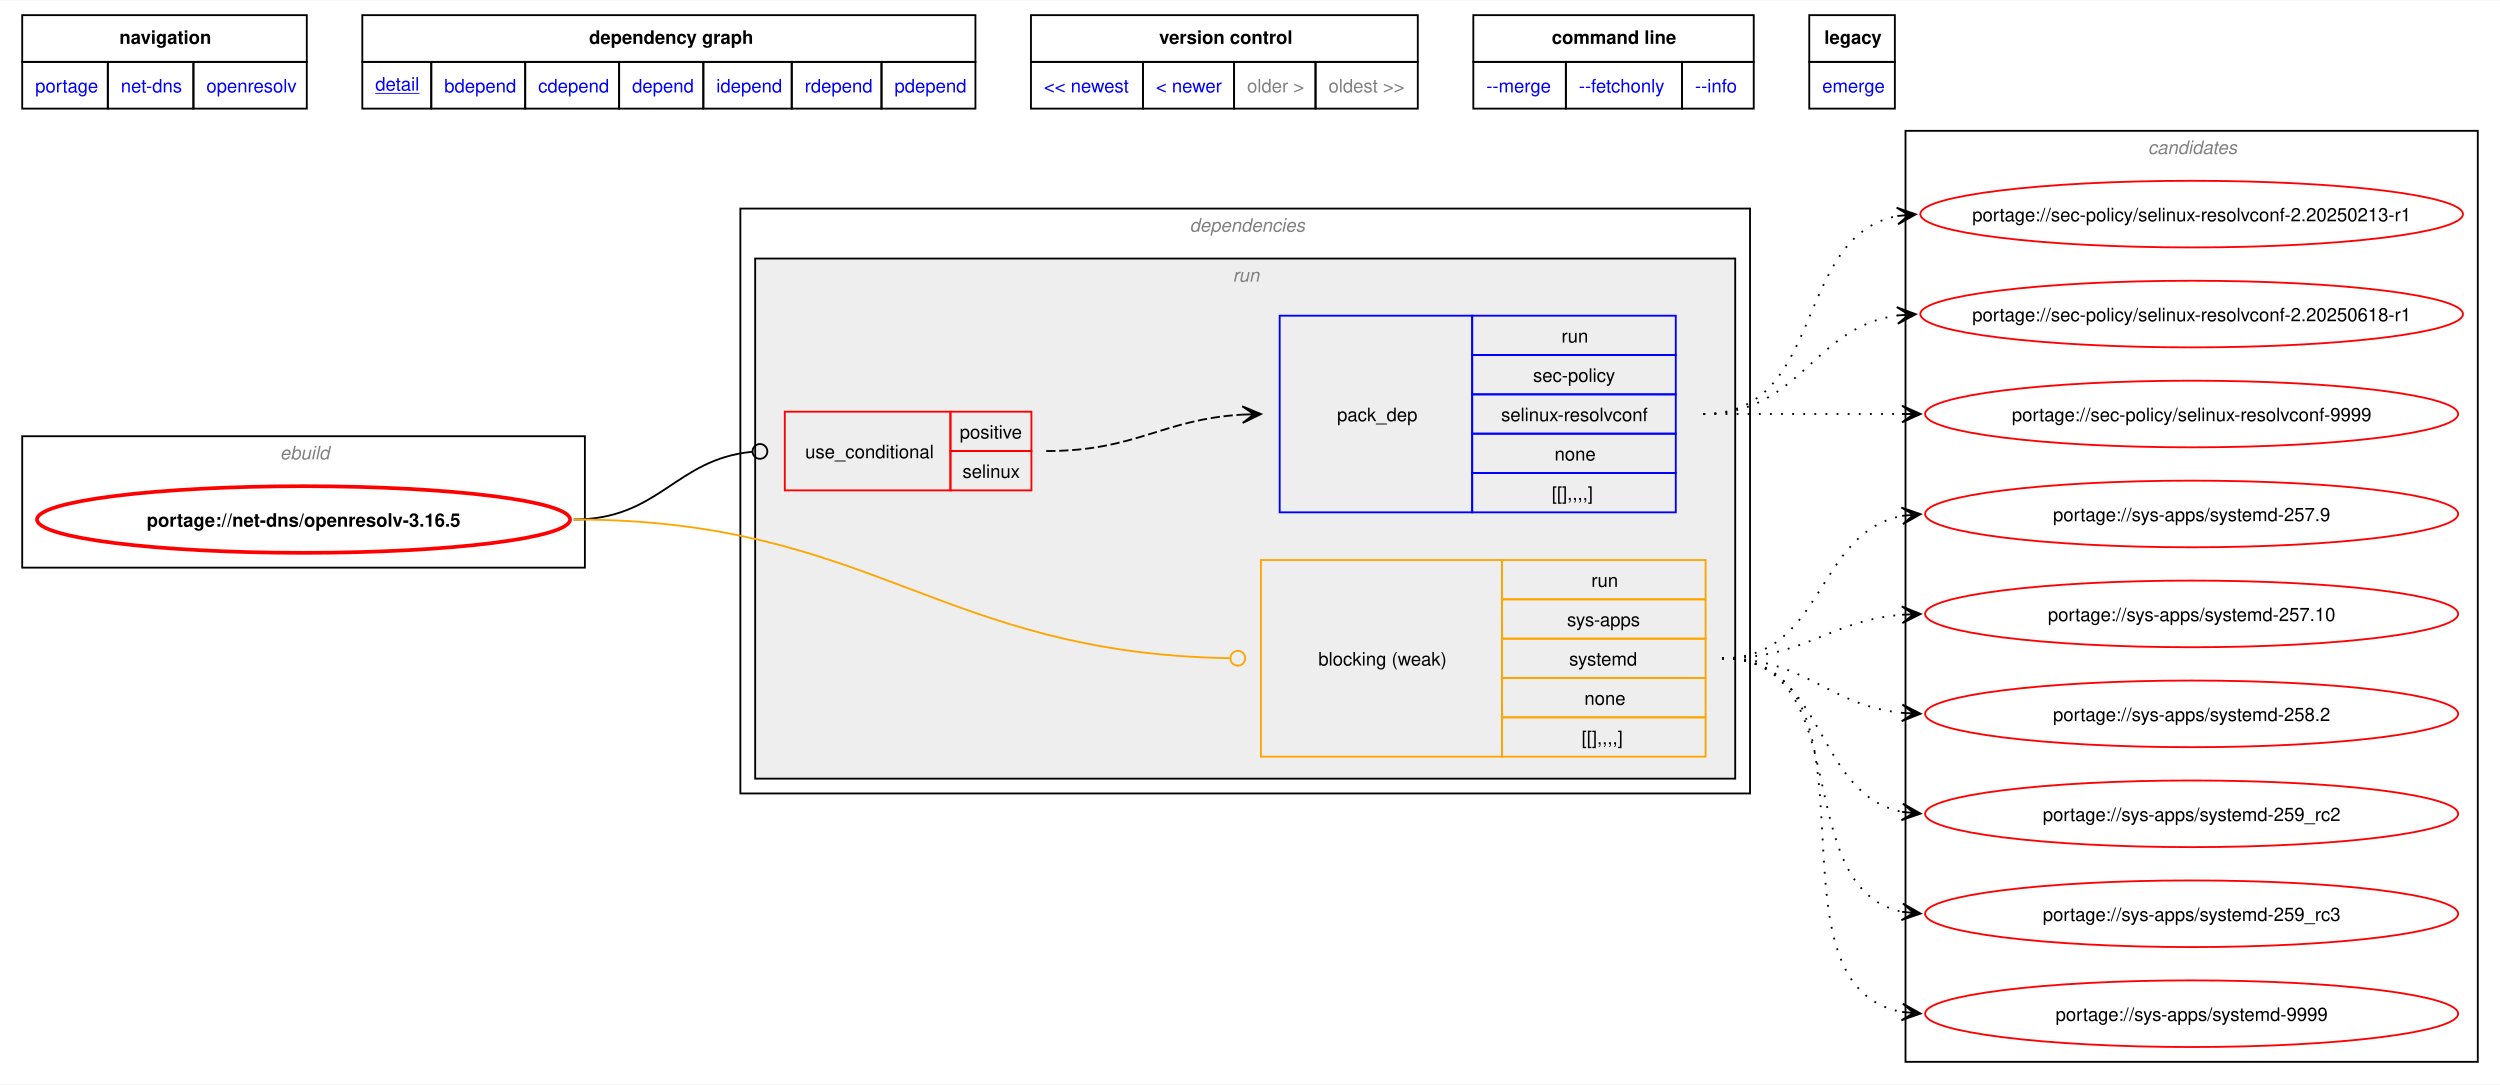
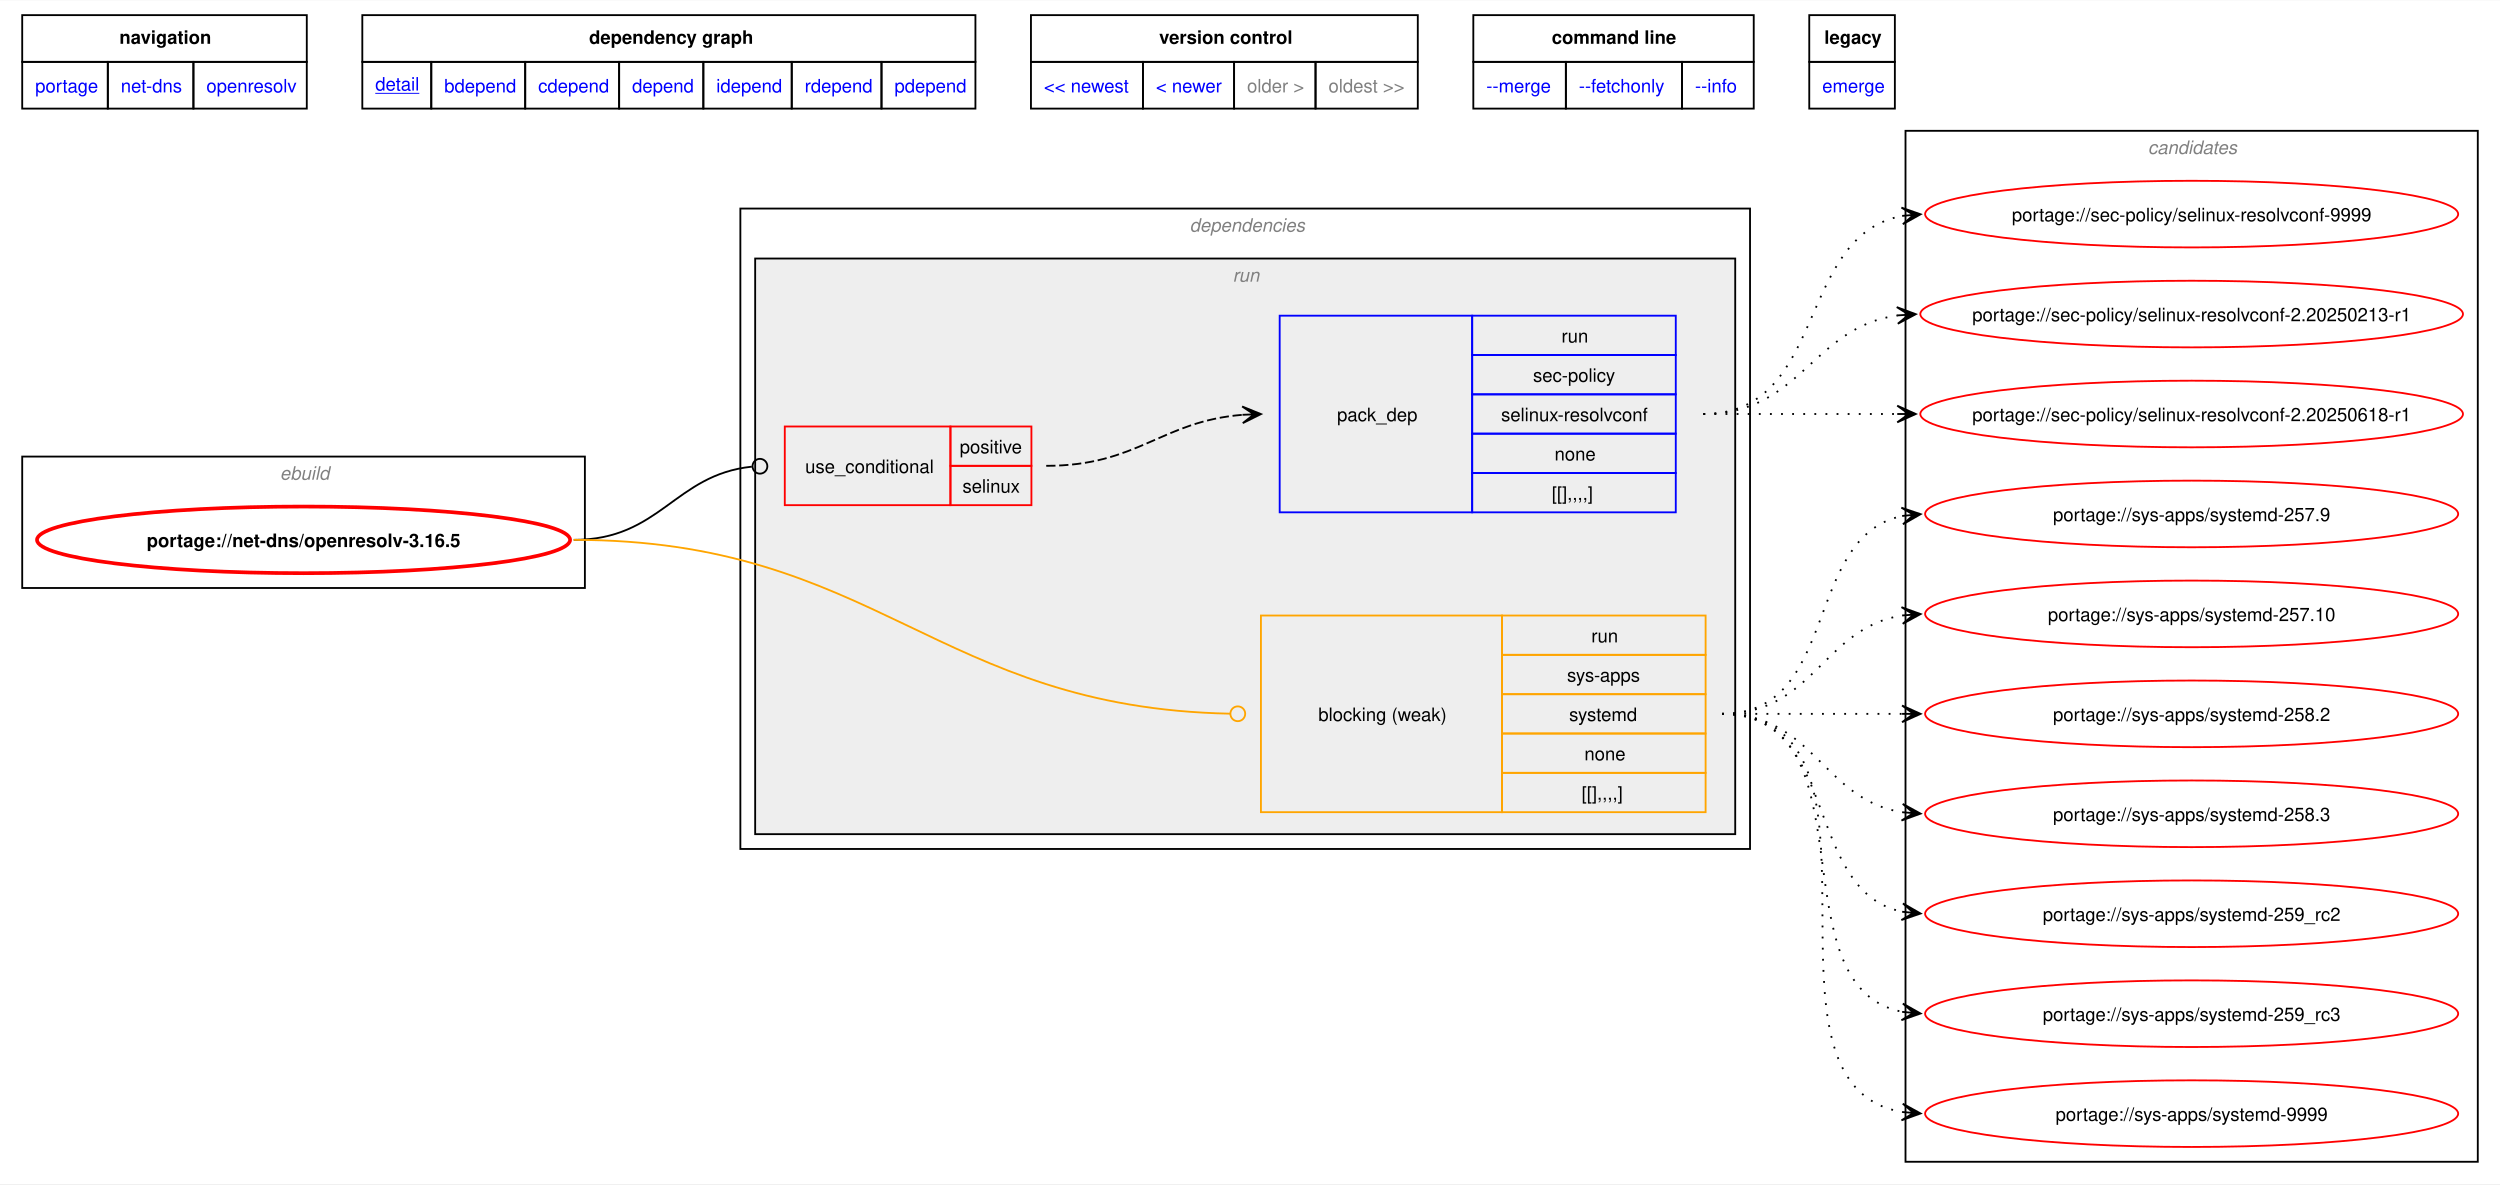
- <svg xmlns="http://www.w3.org/2000/svg" xmlns:xlink="http://www.w3.org/1999/xlink" width="1351pt" height="586pt" viewBox="0.00 0.00 1350.69 585.50">
-   <g id="graph0" class="graph" transform="scale(1 1) rotate(0) translate(4 581.5)">
-     <polygon fill="white" stroke="none" points="-4,4 -4,-581.5 1346.69,-581.5 1346.69,4 -4,4" />
-     <polygon fill="none" stroke="black" points="8,-548.25 8,-573.5 161.75,-573.5 161.75,-548.25 8,-548.25" />
-     <text text-anchor="start" x="60.5" y="-558" font-family="Helvetica,sans-Serif" font-weight="bold" font-size="10.00">navigation</text>
-     <polygon fill="none" stroke="black" points="191.75,-548.25 191.75,-573.5 523,-573.5 523,-548.25 191.75,-548.25" />
-     <text text-anchor="start" x="314.25" y="-558" font-family="Helvetica,sans-Serif" font-weight="bold" font-size="10.00">dependency graph</text>
-     <polygon fill="none" stroke="black" points="553,-548.25 553,-573.5 762,-573.5 762,-548.25 553,-548.25" />
-     <text text-anchor="start" x="622.25" y="-558" font-family="Helvetica,sans-Serif" font-weight="bold" font-size="10.00">version control</text>
-     <polygon fill="none" stroke="black" points="792,-548.25 792,-573.5 943.5,-573.5 943.5,-548.25 792,-548.25" />
-     <text text-anchor="start" x="834.38" y="-558" font-family="Helvetica,sans-Serif" font-weight="bold" font-size="10.00">command line</text>
-     <polygon fill="none" stroke="black" points="973.5,-548.25 973.5,-573.5 1019.75,-573.5 1019.75,-548.25 973.5,-548.25" />
-     <text text-anchor="start" x="981.62" y="-558" font-family="Helvetica,sans-Serif" font-weight="bold" font-size="10.00">legacy</text>
+ <svg xmlns="http://www.w3.org/2000/svg" xmlns:xlink="http://www.w3.org/1999/xlink" width="1351pt" height="640pt" viewBox="0.00 0.00 1350.69 639.50">
+   <g id="graph0" class="graph" transform="scale(1 1) rotate(0) translate(4 635.5)">
+     <polygon fill="white" stroke="none" points="-4,4 -4,-635.5 1346.69,-635.5 1346.69,4 -4,4" />
+     <polygon fill="none" stroke="black" points="8,-602.25 8,-627.5 161.75,-627.5 161.75,-602.25 8,-602.25" />
+     <text text-anchor="start" x="60.5" y="-612" font-family="Helvetica,sans-Serif" font-weight="bold" font-size="10.00">navigation</text>
+     <polygon fill="none" stroke="black" points="191.75,-602.25 191.75,-627.5 523,-627.5 523,-602.25 191.75,-602.25" />
+     <text text-anchor="start" x="314.25" y="-612" font-family="Helvetica,sans-Serif" font-weight="bold" font-size="10.00">dependency graph</text>
+     <polygon fill="none" stroke="black" points="553,-602.25 553,-627.5 762,-627.5 762,-602.25 553,-602.25" />
+     <text text-anchor="start" x="622.25" y="-612" font-family="Helvetica,sans-Serif" font-weight="bold" font-size="10.00">version control</text>
+     <polygon fill="none" stroke="black" points="792,-602.25 792,-627.5 943.5,-627.5 943.5,-602.25 792,-602.25" />
+     <text text-anchor="start" x="834.38" y="-612" font-family="Helvetica,sans-Serif" font-weight="bold" font-size="10.00">command line</text>
+     <polygon fill="none" stroke="black" points="973.5,-602.25 973.5,-627.5 1019.75,-627.5 1019.75,-602.25 973.5,-602.25" />
+     <text text-anchor="start" x="981.62" y="-612" font-family="Helvetica,sans-Serif" font-weight="bold" font-size="10.00">legacy</text>
    <g id="a_graph0_0">
      <a xlink:href="../index.html" xlink:title="repository">
-         <polygon fill="none" stroke="black" points="8,-523 8,-548.25 54.25,-548.25 54.25,-523 8,-523" />
-         <text text-anchor="start" x="15" y="-531.75" font-family="Helvetica,sans-Serif" font-size="10.00" fill="blue">portage</text>
+         <polygon fill="none" stroke="black" points="8,-577 8,-602.25 54.25,-602.25 54.25,-577 8,-577" />
+         <text text-anchor="start" x="15" y="-585.75" font-family="Helvetica,sans-Serif" font-size="10.00" fill="blue">portage</text>
      </a>
    </g>
    <g id="a_graph0_1">
      <a xlink:href="./index.html" xlink:title="repository">
-         <polygon fill="none" stroke="black" points="54.25,-523 54.25,-548.25 100.5,-548.25 100.5,-523 54.25,-523" />
-         <text text-anchor="start" x="61.25" y="-531.75" font-family="Helvetica,sans-Serif" font-size="10.00" fill="blue">net-dns</text>
+         <polygon fill="none" stroke="black" points="54.25,-577 54.25,-602.25 100.5,-602.25 100.5,-577 54.25,-577" />
+         <text text-anchor="start" x="61.25" y="-585.75" font-family="Helvetica,sans-Serif" font-size="10.00" fill="blue">net-dns</text>
      </a>
    </g>
    <g id="a_graph0_2">
      <a xlink:href="./openresolv.html" xlink:title="repository">
-         <polygon fill="none" stroke="black" points="100.5,-523 100.5,-548.25 161.75,-548.25 161.75,-523 100.5,-523" />
-         <text text-anchor="start" x="107.5" y="-531.75" font-family="Helvetica,sans-Serif" font-size="10.00" fill="blue">openresolv</text>
+         <polygon fill="none" stroke="black" points="100.5,-577 100.5,-602.25 161.75,-602.25 161.75,-577 100.5,-577" />
+         <text text-anchor="start" x="107.5" y="-585.75" font-family="Helvetica,sans-Serif" font-size="10.00" fill="blue">openresolv</text>
      </a>
    </g>
    <g id="a_graph0_3">
      <a xlink:href="../net-dns/openresolv-3.16.5.svg" xlink:title="portage://net-dns/openresolv-3.16.5">
-         <polygon fill="none" stroke="black" points="191.75,-523 191.75,-548.25 229,-548.25 229,-523 191.75,-523" />
-         <text text-anchor="start" x="198.75" y="-532.75" font-family="Helvetica,sans-Serif" text-decoration="underline" font-size="10.00" fill="blue">detail</text>
+         <polygon fill="none" stroke="black" points="191.75,-577 191.75,-602.25 229,-602.25 229,-577 191.75,-577" />
+         <text text-anchor="start" x="198.75" y="-586.75" font-family="Helvetica,sans-Serif" text-decoration="underline" font-size="10.00" fill="blue">detail</text>
      </a>
    </g>
    <g id="a_graph0_4">
      <a xlink:href="../net-dns/openresolv-3.16.5-bdepend.svg" xlink:title="portage://net-dns/openresolv-3.16.5">
-         <polygon fill="none" stroke="black" points="229,-523 229,-548.25 279.75,-548.25 279.75,-523 229,-523" />
-         <text text-anchor="start" x="236" y="-531.75" font-family="Helvetica,sans-Serif" font-size="10.00" fill="blue">bdepend</text>
+         <polygon fill="none" stroke="black" points="229,-577 229,-602.25 279.75,-602.25 279.75,-577 229,-577" />
+         <text text-anchor="start" x="236" y="-585.75" font-family="Helvetica,sans-Serif" font-size="10.00" fill="blue">bdepend</text>
      </a>
    </g>
    <g id="a_graph0_5">
      <a xlink:href="../net-dns/openresolv-3.16.5-cdepend.svg" xlink:title="portage://net-dns/openresolv-3.16.5">
-         <polygon fill="none" stroke="black" points="279.75,-523 279.75,-548.25 330.5,-548.25 330.5,-523 279.75,-523" />
-         <text text-anchor="start" x="286.75" y="-531.75" font-family="Helvetica,sans-Serif" font-size="10.00" fill="blue">cdepend</text>
+         <polygon fill="none" stroke="black" points="279.75,-577 279.75,-602.25 330.5,-602.25 330.5,-577 279.75,-577" />
+         <text text-anchor="start" x="286.75" y="-585.75" font-family="Helvetica,sans-Serif" font-size="10.00" fill="blue">cdepend</text>
      </a>
    </g>
    <g id="a_graph0_6">
      <a xlink:href="../net-dns/openresolv-3.16.5-depend.svg" xlink:title="portage://net-dns/openresolv-3.16.5">
-         <polygon fill="none" stroke="black" points="330.5,-523 330.5,-548.25 376,-548.25 376,-523 330.5,-523" />
-         <text text-anchor="start" x="337.5" y="-531.75" font-family="Helvetica,sans-Serif" font-size="10.00" fill="blue">depend</text>
+         <polygon fill="none" stroke="black" points="330.5,-577 330.5,-602.25 376,-602.25 376,-577 330.5,-577" />
+         <text text-anchor="start" x="337.5" y="-585.75" font-family="Helvetica,sans-Serif" font-size="10.00" fill="blue">depend</text>
      </a>
    </g>
    <g id="a_graph0_7">
      <a xlink:href="../net-dns/openresolv-3.16.5-idepend.svg" xlink:title="portage://net-dns/openresolv-3.16.5">
-         <polygon fill="none" stroke="black" points="376,-523 376,-548.25 423.75,-548.25 423.75,-523 376,-523" />
-         <text text-anchor="start" x="383" y="-531.75" font-family="Helvetica,sans-Serif" font-size="10.00" fill="blue">idepend</text>
+         <polygon fill="none" stroke="black" points="376,-577 376,-602.25 423.75,-602.25 423.75,-577 376,-577" />
+         <text text-anchor="start" x="383" y="-585.75" font-family="Helvetica,sans-Serif" font-size="10.00" fill="blue">idepend</text>
      </a>
    </g>
    <g id="a_graph0_8">
      <a xlink:href="../net-dns/openresolv-3.16.5-rdepend.svg" xlink:title="portage://net-dns/openresolv-3.16.5">
-         <polygon fill="none" stroke="black" points="423.75,-523 423.75,-548.25 472.25,-548.25 472.25,-523 423.75,-523" />
-         <text text-anchor="start" x="430.75" y="-531.75" font-family="Helvetica,sans-Serif" font-size="10.00" fill="blue">rdepend</text>
+         <polygon fill="none" stroke="black" points="423.75,-577 423.75,-602.25 472.25,-602.25 472.25,-577 423.75,-577" />
+         <text text-anchor="start" x="430.75" y="-585.75" font-family="Helvetica,sans-Serif" font-size="10.00" fill="blue">rdepend</text>
      </a>
    </g>
    <g id="a_graph0_9">
      <a xlink:href="../net-dns/openresolv-3.16.5-pdepend.svg" xlink:title="portage://net-dns/openresolv-3.16.5">
-         <polygon fill="none" stroke="black" points="472.25,-523 472.25,-548.25 523,-548.25 523,-523 472.25,-523" />
-         <text text-anchor="start" x="479.25" y="-531.75" font-family="Helvetica,sans-Serif" font-size="10.00" fill="blue">pdepend</text>
+         <polygon fill="none" stroke="black" points="472.25,-577 472.25,-602.25 523,-602.25 523,-577 472.25,-577" />
+         <text text-anchor="start" x="479.25" y="-585.75" font-family="Helvetica,sans-Serif" font-size="10.00" fill="blue">pdepend</text>
      </a>
    </g>
    <g id="a_graph0_10">
      <a xlink:href="../net-dns/openresolv-3.17.3.svg" xlink:title="portage://net-dns/openresolv-3.17.3">
-         <polygon fill="none" stroke="black" points="553,-523 553,-548.25 613.5,-548.25 613.5,-523 553,-523" />
-         <text text-anchor="start" x="560" y="-531.75" font-family="Helvetica,sans-Serif" font-size="10.00" fill="blue">&lt;&lt; newest</text>
+         <polygon fill="none" stroke="black" points="553,-577 553,-602.25 613.5,-602.25 613.5,-577 553,-577" />
+         <text text-anchor="start" x="560" y="-585.75" font-family="Helvetica,sans-Serif" font-size="10.00" fill="blue">&lt;&lt; newest</text>
      </a>
    </g>
    <g id="a_graph0_11">
      <a xlink:href="../net-dns/openresolv-3.17.0.svg" xlink:title="portage://net-dns/openresolv-3.17.0">
-         <polygon fill="none" stroke="black" points="613.5,-523 613.5,-548.25 662.75,-548.25 662.75,-523 613.5,-523" />
-         <text text-anchor="start" x="620.5" y="-531.75" font-family="Helvetica,sans-Serif" font-size="10.00" fill="blue">&lt; newer</text>
-       </a>
-     </g>
-     <polygon fill="none" stroke="black" points="662.75,-523 662.75,-548.25 706.75,-548.25 706.75,-523 662.75,-523" />
-     <text text-anchor="start" x="669.75" y="-531.75" font-family="Helvetica,sans-Serif" font-size="10.00" fill="gray">older &gt;</text>
-     <polygon fill="none" stroke="black" points="706.75,-523 706.75,-548.25 762,-548.25 762,-523 706.75,-523" />
-     <text text-anchor="start" x="713.75" y="-531.75" font-family="Helvetica,sans-Serif" font-size="10.00" fill="gray">oldest &gt;&gt;</text>
+         <polygon fill="none" stroke="black" points="613.5,-577 613.5,-602.25 662.75,-602.25 662.75,-577 613.5,-577" />
+         <text text-anchor="start" x="620.5" y="-585.75" font-family="Helvetica,sans-Serif" font-size="10.00" fill="blue">&lt; newer</text>
+       </a>
+     </g>
+     <polygon fill="none" stroke="black" points="662.75,-577 662.75,-602.25 706.75,-602.25 706.75,-577 662.75,-577" />
+     <text text-anchor="start" x="669.75" y="-585.75" font-family="Helvetica,sans-Serif" font-size="10.00" fill="gray">older &gt;</text>
+     <polygon fill="none" stroke="black" points="706.75,-577 706.75,-602.25 762,-602.25 762,-577 706.75,-577" />
+     <text text-anchor="start" x="713.75" y="-585.75" font-family="Helvetica,sans-Serif" font-size="10.00" fill="gray">oldest &gt;&gt;</text>
    <g id="a_graph0_12">
      <a xlink:href="../net-dns/openresolv-3.16.5-merge.svg" xlink:title="portage://net-dns/openresolv-3.16.5">
-         <polygon fill="none" stroke="black" points="792,-523 792,-548.25 842,-548.25 842,-523 792,-523" />
-         <text text-anchor="start" x="799" y="-531.75" font-family="Helvetica,sans-Serif" font-size="10.00" fill="blue">--merge </text>
+         <polygon fill="none" stroke="black" points="792,-577 792,-602.25 842,-602.25 842,-577 792,-577" />
+         <text text-anchor="start" x="799" y="-585.75" font-family="Helvetica,sans-Serif" font-size="10.00" fill="blue">--merge </text>
      </a>
    </g>
    <g id="a_graph0_13">
      <a xlink:href="../net-dns/openresolv-3.16.5-fetchonly.svg" xlink:title="portage://net-dns/openresolv-3.16.5">
-         <polygon fill="none" stroke="black" points="842,-523 842,-548.25 904.75,-548.25 904.75,-523 842,-523" />
-         <text text-anchor="start" x="849" y="-531.75" font-family="Helvetica,sans-Serif" font-size="10.00" fill="blue">--fetchonly </text>
+         <polygon fill="none" stroke="black" points="842,-577 842,-602.25 904.75,-602.25 904.75,-577 842,-577" />
+         <text text-anchor="start" x="849" y="-585.75" font-family="Helvetica,sans-Serif" font-size="10.00" fill="blue">--fetchonly </text>
      </a>
    </g>
    <g id="a_graph0_14">
      <a xlink:href="../net-dns/openresolv-3.16.5-info.svg" xlink:title="portage://net-dns/openresolv-3.16.5">
-         <polygon fill="none" stroke="black" points="904.75,-523 904.75,-548.25 943.5,-548.25 943.5,-523 904.75,-523" />
-         <text text-anchor="start" x="911.75" y="-531.75" font-family="Helvetica,sans-Serif" font-size="10.00" fill="blue">--info </text>
+         <polygon fill="none" stroke="black" points="904.75,-577 904.75,-602.25 943.5,-602.25 943.5,-577 904.75,-577" />
+         <text text-anchor="start" x="911.75" y="-585.75" font-family="Helvetica,sans-Serif" font-size="10.00" fill="blue">--info </text>
      </a>
    </g>
    <g id="a_graph0_15">
      <a xlink:href="../net-dns/openresolv-3.16.5-emerge.svg" xlink:title="portage://net-dns/openresolv-3.16.5">
-         <polygon fill="none" stroke="black" points="973.5,-523 973.5,-548.25 1019.75,-548.25 1019.75,-523 973.5,-523" />
-         <text text-anchor="start" x="980.5" y="-531.75" font-family="Helvetica,sans-Serif" font-size="10.00" fill="blue">emerge</text>
+         <polygon fill="none" stroke="black" points="973.5,-577 973.5,-602.25 1019.75,-602.25 1019.75,-577 973.5,-577" />
+         <text text-anchor="start" x="980.5" y="-585.75" font-family="Helvetica,sans-Serif" font-size="10.00" fill="blue">emerge</text>
      </a>
    </g>
    <g id="clust1" class="cluster">
-       <polygon fill="none" stroke="black" points="8,-275 8,-346 312,-346 312,-275 8,-275" />
-       <text text-anchor="start" x="147.25" y="-333.5" font-family="Helvetica,sans-Serif" font-style="italic" font-size="10.00" fill="gray">ebuild</text>
+       <polygon fill="none" stroke="black" points="8,-318 8,-389 312,-389 312,-318 8,-318" />
+       <text text-anchor="start" x="147.25" y="-376.5" font-family="Helvetica,sans-Serif" font-style="italic" font-size="10.00" fill="gray">ebuild</text>
    </g>
    <g id="clust2" class="cluster">
-       <polygon fill="none" stroke="black" points="396,-153 396,-469 941.5,-469 941.5,-153 396,-153" />
-       <text text-anchor="start" x="638.75" y="-456.5" font-family="Helvetica,sans-Serif" font-style="italic" font-size="10.00" fill="gray">dependencies</text>
+       <polygon fill="none" stroke="black" points="396,-177 396,-523 941.5,-523 941.5,-177 396,-177" />
+       <text text-anchor="start" x="638.75" y="-510.5" font-family="Helvetica,sans-Serif" font-style="italic" font-size="10.00" fill="gray">dependencies</text>
    </g>
    <g id="clust5" class="cluster">
-       <polygon fill="#eeeeee" stroke="black" points="404,-161 404,-442 933.5,-442 933.5,-161 404,-161" />
-       <text text-anchor="start" x="662" y="-429.5" font-family="Helvetica,sans-Serif" font-style="italic" font-size="10.00" fill="gray">run</text>
+       <polygon fill="#eeeeee" stroke="black" points="404,-185 404,-496 933.5,-496 933.5,-185 404,-185" />
+       <text text-anchor="start" x="662" y="-483.5" font-family="Helvetica,sans-Serif" font-style="italic" font-size="10.00" fill="gray">run</text>
    </g>
    <g id="clust9" class="cluster">
-       <polygon fill="none" stroke="black" points="1025.5,-8 1025.5,-511 1334.69,-511 1334.69,-8 1025.5,-8" />
-       <text text-anchor="start" x="1156.47" y="-498.5" font-family="Helvetica,sans-Serif" font-style="italic" font-size="10.00" fill="gray">candidates</text>
+       <polygon fill="none" stroke="black" points="1025.5,-8 1025.5,-565 1334.69,-565 1334.69,-8 1025.5,-8" />
+       <text text-anchor="start" x="1156.47" y="-552.5" font-family="Helvetica,sans-Serif" font-style="italic" font-size="10.00" fill="gray">candidates</text>
    </g>
    <g id="node1" class="node">
      <g id="a_node1">
        <a xlink:href="../net-dns/openresolv-3.16.5.svg" xlink:title="portage://net-dns/openresolv-3.16.5">
-           <ellipse fill="none" stroke="red" stroke-width="2" cx="160" cy="-301" rx="144" ry="18" />
-           <text text-anchor="middle" x="160" y="-297.12" font-family="Helvetica,sans-Serif" font-weight="bold" font-size="10.00">portage://net-dns/openresolv-3.16.5</text>
+           <ellipse fill="none" stroke="red" stroke-width="2" cx="160" cy="-344" rx="144" ry="18" />
+           <text text-anchor="middle" x="160" y="-340.12" font-family="Helvetica,sans-Serif" font-weight="bold" font-size="10.00">portage://net-dns/openresolv-3.16.5</text>
        </a>
      </g>
    </g>
    <g id="node2" class="node">
-       <polygon fill="none" stroke="red" points="420,-316.75 420,-359.25 509.5,-359.25 509.5,-316.75 420,-316.75" />
-       <text text-anchor="start" x="431" y="-334.12" font-family="Helvetica,sans-Serif" font-size="10.00">use_conditional</text>
-       <polygon fill="none" stroke="red" points="509.5,-338 509.5,-359.25 553.25,-359.25 553.25,-338 509.5,-338" />
-       <text text-anchor="start" x="514.5" y="-344.75" font-family="Helvetica,sans-Serif" font-size="10.00">positive</text>
-       <polygon fill="none" stroke="red" points="509.5,-316.75 509.5,-338 553.25,-338 553.25,-316.75 509.5,-316.75" />
-       <text text-anchor="start" x="516" y="-323.5" font-family="Helvetica,sans-Serif" font-size="10.00">selinux</text>
+       <polygon fill="none" stroke="red" points="420,-362.75 420,-405.25 509.5,-405.25 509.5,-362.75 420,-362.75" />
+       <text text-anchor="start" x="431" y="-380.12" font-family="Helvetica,sans-Serif" font-size="10.00">use_conditional</text>
+       <polygon fill="none" stroke="red" points="509.5,-384 509.5,-405.25 553.25,-405.25 553.25,-384 509.5,-384" />
+       <text text-anchor="start" x="514.5" y="-390.75" font-family="Helvetica,sans-Serif" font-size="10.00">positive</text>
+       <polygon fill="none" stroke="red" points="509.5,-362.75 509.5,-384 553.25,-384 553.25,-362.75 509.5,-362.75" />
+       <text text-anchor="start" x="516" y="-369.5" font-family="Helvetica,sans-Serif" font-size="10.00">selinux</text>
    </g>
    <g id="edge2" class="edge">
-       <path fill="none" stroke="black" d="M305.98,-301C352.4,-301 360.63,-333.52 402.27,-337.58" />
-       <ellipse fill="none" stroke="black" cx="406.58" cy="-337.79" rx="4" ry="4" />
+       <path fill="none" stroke="black" d="M305.98,-344C352.83,-344 360.28,-379.16 402.2,-383.55" />
+       <ellipse fill="none" stroke="black" cx="406.58" cy="-383.77" rx="4" ry="4" />
    </g>
    <g id="node4" class="node">
-       <polygon fill="none" stroke="orange" points="677.25,-172.88 677.25,-279.12 807.5,-279.12 807.5,-172.88 677.25,-172.88" />
-       <text text-anchor="start" x="708.25" y="-222.12" font-family="Helvetica,sans-Serif" font-size="10.00">blocking (weak)</text>
-       <polygon fill="none" stroke="orange" points="807.5,-257.88 807.5,-279.12 917.5,-279.12 917.5,-257.88 807.5,-257.88" />
-       <text text-anchor="start" x="855.75" y="-264.62" font-family="Helvetica,sans-Serif" font-size="10.00">run</text>
-       <polygon fill="none" stroke="orange" points="807.5,-236.62 807.5,-257.88 917.5,-257.88 917.5,-236.62 807.5,-236.62" />
-       <text text-anchor="start" x="842.63" y="-243.38" font-family="Helvetica,sans-Serif" font-size="10.00">sys-apps</text>
-       <polygon fill="none" stroke="orange" points="807.5,-215.38 807.5,-236.62 917.5,-236.62 917.5,-215.38 807.5,-215.38" />
-       <text text-anchor="start" x="843.75" y="-222.12" font-family="Helvetica,sans-Serif" font-size="10.00">systemd</text>
-       <polygon fill="none" stroke="orange" points="807.5,-194.12 807.5,-215.38 917.5,-215.38 917.5,-194.12 807.5,-194.12" />
-       <text text-anchor="start" x="852" y="-200.88" font-family="Helvetica,sans-Serif" font-size="10.00">none</text>
-       <polygon fill="none" stroke="orange" points="807.5,-172.88 807.5,-194.12 917.5,-194.12 917.5,-172.88 807.5,-172.88" />
-       <text text-anchor="start" x="850.5" y="-179.62" font-family="Helvetica,sans-Serif" font-size="10.00">[[],,,,]</text>
+       <polygon fill="none" stroke="orange" points="677.25,-196.88 677.25,-303.12 807.5,-303.12 807.5,-196.88 677.25,-196.88" />
+       <text text-anchor="start" x="708.25" y="-246.12" font-family="Helvetica,sans-Serif" font-size="10.00">blocking (weak)</text>
+       <polygon fill="none" stroke="orange" points="807.5,-281.88 807.5,-303.12 917.5,-303.12 917.5,-281.88 807.5,-281.88" />
+       <text text-anchor="start" x="855.75" y="-288.62" font-family="Helvetica,sans-Serif" font-size="10.00">run</text>
+       <polygon fill="none" stroke="orange" points="807.5,-260.62 807.5,-281.88 917.5,-281.88 917.5,-260.62 807.5,-260.62" />
+       <text text-anchor="start" x="842.63" y="-267.38" font-family="Helvetica,sans-Serif" font-size="10.00">sys-apps</text>
+       <polygon fill="none" stroke="orange" points="807.5,-239.38 807.5,-260.62 917.5,-260.62 917.5,-239.38 807.5,-239.38" />
+       <text text-anchor="start" x="843.75" y="-246.12" font-family="Helvetica,sans-Serif" font-size="10.00">systemd</text>
+       <polygon fill="none" stroke="orange" points="807.5,-218.12 807.5,-239.38 917.5,-239.38 917.5,-218.12 807.5,-218.12" />
+       <text text-anchor="start" x="852" y="-224.88" font-family="Helvetica,sans-Serif" font-size="10.00">none</text>
+       <polygon fill="none" stroke="orange" points="807.5,-196.88 807.5,-218.12 917.5,-218.12 917.5,-196.88 807.5,-196.88" />
+       <text text-anchor="start" x="850.5" y="-203.62" font-family="Helvetica,sans-Serif" font-size="10.00">[[],,,,]</text>
    </g>
    <g id="edge3" class="edge">
-       <path fill="none" stroke="orange" d="M305.98,-301C467.94,-301 503.17,-228.61 660.68,-226.07" />
-       <ellipse fill="none" stroke="orange" cx="664.75" cy="-226.04" rx="4" ry="4" />
+       <path fill="none" stroke="orange" d="M305.98,-344C469.82,-344 501.39,-253.28 660.58,-250.09" />
+       <ellipse fill="none" stroke="orange" cx="664.75" cy="-250.04" rx="4" ry="4" />
    </g>
    <g id="node3" class="node">
-       <polygon fill="none" stroke="blue" points="687.38,-304.88 687.38,-411.12 791.38,-411.12 791.38,-304.88 687.38,-304.88" />
-       <text text-anchor="start" x="718.38" y="-354.12" font-family="Helvetica,sans-Serif" font-size="10.00">pack_dep</text>
-       <polygon fill="none" stroke="blue" points="791.38,-389.88 791.38,-411.12 901.38,-411.12 901.38,-389.88 791.38,-389.88" />
-       <text text-anchor="start" x="839.63" y="-396.62" font-family="Helvetica,sans-Serif" font-size="10.00">run</text>
-       <polygon fill="none" stroke="blue" points="791.38,-368.62 791.38,-389.88 901.38,-389.88 901.38,-368.62 791.38,-368.62" />
-       <text text-anchor="start" x="824.25" y="-375.38" font-family="Helvetica,sans-Serif" font-size="10.00">sec-policy</text>
-       <polygon fill="none" stroke="blue" points="791.38,-347.38 791.38,-368.62 901.38,-368.62 901.38,-347.38 791.38,-347.38" />
-       <text text-anchor="start" x="807" y="-354.12" font-family="Helvetica,sans-Serif" font-size="10.00">selinux-resolvconf</text>
-       <polygon fill="none" stroke="blue" points="791.38,-326.12 791.38,-347.38 901.38,-347.38 901.38,-326.12 791.38,-326.12" />
-       <text text-anchor="start" x="835.88" y="-332.88" font-family="Helvetica,sans-Serif" font-size="10.00">none</text>
-       <polygon fill="none" stroke="blue" points="791.38,-304.88 791.38,-326.12 901.38,-326.12 901.38,-304.88 791.38,-304.88" />
-       <text text-anchor="start" x="834.38" y="-311.62" font-family="Helvetica,sans-Serif" font-size="10.00">[[],,,,]</text>
+       <polygon fill="none" stroke="blue" points="687.38,-358.88 687.38,-465.12 791.38,-465.12 791.38,-358.88 687.38,-358.88" />
+       <text text-anchor="start" x="718.38" y="-408.12" font-family="Helvetica,sans-Serif" font-size="10.00">pack_dep</text>
+       <polygon fill="none" stroke="blue" points="791.38,-443.88 791.38,-465.12 901.38,-465.12 901.38,-443.88 791.38,-443.88" />
+       <text text-anchor="start" x="839.63" y="-450.62" font-family="Helvetica,sans-Serif" font-size="10.00">run</text>
+       <polygon fill="none" stroke="blue" points="791.38,-422.62 791.38,-443.88 901.38,-443.88 901.38,-422.62 791.38,-422.62" />
+       <text text-anchor="start" x="824.25" y="-429.38" font-family="Helvetica,sans-Serif" font-size="10.00">sec-policy</text>
+       <polygon fill="none" stroke="blue" points="791.38,-401.38 791.38,-422.62 901.38,-422.62 901.38,-401.38 791.38,-401.38" />
+       <text text-anchor="start" x="807" y="-408.12" font-family="Helvetica,sans-Serif" font-size="10.00">selinux-resolvconf</text>
+       <polygon fill="none" stroke="blue" points="791.38,-380.12 791.38,-401.38 901.38,-401.38 901.38,-380.12 791.38,-380.12" />
+       <text text-anchor="start" x="835.88" y="-386.88" font-family="Helvetica,sans-Serif" font-size="10.00">none</text>
+       <polygon fill="none" stroke="blue" points="791.38,-358.88 791.38,-380.12 901.38,-380.12 901.38,-358.88 791.38,-358.88" />
+       <text text-anchor="start" x="834.38" y="-365.62" font-family="Helvetica,sans-Serif" font-size="10.00">[[],,,,]</text>
    </g>
    <g id="edge1" class="edge">
-       <path fill="none" stroke="black" stroke-dasharray="5,2" d="M561.25,-338C610.19,-338 623.69,-355.14 667.37,-357.69" />
-       <polygon fill="black" stroke="black" points="677.27,-357.97 667.15,-362.18 673.49,-357.86 667.27,-357.68 667.27,-357.68 667.27,-357.68 673.49,-357.86 667.4,-353.18 677.27,-357.97" />
+       <path fill="none" stroke="black" stroke-dasharray="5,2" d="M561.25,-384C610.95,-384 623.23,-408.1 667.52,-411.58" />
+       <polygon fill="black" stroke="black" points="677.27,-411.95 667.11,-416.07 673.49,-411.81 667.28,-411.57 667.28,-411.57 667.28,-411.57 673.49,-411.81 667.45,-407.08 677.27,-411.95" />
    </g>
    <g id="node5" class="node">
      <g id="a_node5">
        <a xlink:href="../sec-policy/selinux-resolvconf-9999.svg" xlink:title="portage://sec-policy/selinux-resolvconf-9999">
-           <ellipse fill="none" stroke="red" cx="1180.09" cy="-358" rx="144" ry="18" />
-           <text text-anchor="middle" x="1180.09" y="-354.12" font-family="Helvetica,sans-Serif" font-size="10.00">portage://sec-policy/selinux-resolvconf-9999</text>
+           <ellipse fill="none" stroke="red" cx="1180.09" cy="-520" rx="144" ry="18" />
+           <text text-anchor="middle" x="1180.09" y="-516.12" font-family="Helvetica,sans-Serif" font-size="10.00">portage://sec-policy/selinux-resolvconf-9999</text>
        </a>
      </g>
    </g>
    <g id="edge4" class="edge">
-       <path fill="none" stroke="black" stroke-dasharray="1,5" d="M916.26,-358C965.06,-358 979.98,-358 1023.74,-358" />
-       <polygon fill="black" stroke="black" points="1033.64,-358 1023.64,-362.5 1029.86,-358 1023.64,-358 1023.64,-358 1023.64,-358 1029.86,-358 1023.64,-353.5 1033.64,-358" />
+       <path fill="none" stroke="black" stroke-dasharray="1,5" d="M916.26,-412C983.65,-412 965.91,-508.51 1023.99,-519.07" />
+       <polygon fill="black" stroke="black" points="1033.64,-519.9 1023.3,-523.52 1029.88,-519.57 1023.68,-519.04 1023.68,-519.04 1023.68,-519.04 1029.88,-519.57 1024.07,-514.56 1033.64,-519.9" />
    </g>
    <g id="node6" class="node">
      <g id="a_node6">
        <a xlink:href="../sec-policy/selinux-resolvconf-2.20250618-r1.svg" xlink:title="portage://sec-policy/selinux-resolvconf-2.20250618-r1">
          <ellipse fill="none" stroke="red" cx="1180.09" cy="-412" rx="146.59" ry="18" />
          <text text-anchor="middle" x="1180.09" y="-408.12" font-family="Helvetica,sans-Serif" font-size="10.00">portage://sec-policy/selinux-resolvconf-2.20250618-r1</text>
        </a>
      </g>
    </g>
    <g id="edge5" class="edge">
-       <path fill="none" stroke="black" stroke-dasharray="1,5" d="M916.26,-358C969.24,-358 974.83,-404.87 1021.33,-411.28" />
-       <polygon fill="black" stroke="black" points="1031.05,-411.92 1020.77,-415.75 1027.27,-411.67 1021.07,-411.26 1021.07,-411.26 1021.07,-411.26 1027.27,-411.67 1021.36,-406.77 1031.05,-411.92" />
+       <path fill="none" stroke="black" stroke-dasharray="1,5" d="M916.26,-412C963.89,-412 978.52,-412 1021.12,-412" />
+       <polygon fill="black" stroke="black" points="1031.04,-412 1021.04,-416.5 1027.26,-412 1021.04,-412 1021.04,-412 1021.04,-412 1027.26,-412 1021.04,-407.5 1031.04,-412" />
    </g>
    <g id="node7" class="node">
      <g id="a_node7">
        <a xlink:href="../sec-policy/selinux-resolvconf-2.20250213-r1.svg" xlink:title="portage://sec-policy/selinux-resolvconf-2.20250213-r1">
          <ellipse fill="none" stroke="red" cx="1180.09" cy="-466" rx="146.59" ry="18" />
          <text text-anchor="middle" x="1180.09" y="-462.12" font-family="Helvetica,sans-Serif" font-size="10.00">portage://sec-policy/selinux-resolvconf-2.20250213-r1</text>
        </a>
      </g>
    </g>
    <g id="edge6" class="edge">
-       <path fill="none" stroke="black" stroke-dasharray="1,5" d="M916.26,-358C982.71,-358 964.33,-454.11 1021.17,-465" />
-       <polygon fill="black" stroke="black" points="1031.05,-465.89 1020.68,-469.47 1027.28,-465.55 1021.09,-464.99 1021.09,-464.99 1021.09,-464.99 1027.28,-465.55 1021.49,-460.51 1031.05,-465.89" />
+       <path fill="none" stroke="black" stroke-dasharray="1,5" d="M916.26,-412C969.24,-412 974.83,-458.87 1021.33,-465.28" />
+       <polygon fill="black" stroke="black" points="1031.05,-465.92 1020.77,-469.75 1027.27,-465.67 1021.07,-465.26 1021.07,-465.26 1021.07,-465.26 1027.27,-465.67 1021.36,-460.77 1031.05,-465.92" />
    </g>
    <g id="node8" class="node">
      <g id="a_node8">
        <a xlink:href="../sys-apps/systemd-9999.svg" xlink:title="portage://sys-apps/systemd-9999">
          <ellipse fill="none" stroke="red" cx="1180.09" cy="-34" rx="144" ry="18" />
          <text text-anchor="middle" x="1180.09" y="-30.12" font-family="Helvetica,sans-Serif" font-size="10.00">portage://sys-apps/systemd-9999</text>
        </a>
      </g>
    </g>
    <g id="edge7" class="edge">
-       <path fill="none" stroke="black" stroke-dasharray="1,5" d="M926.38,-226C1020.37,-226 943.72,-49.43 1023.71,-34.94" />
-       <polygon fill="black" stroke="black" points="1033.64,-34.1 1024.06,-39.43 1029.88,-34.42 1023.68,-34.95 1023.68,-34.95 1023.68,-34.95 1029.88,-34.42 1023.3,-30.46 1033.64,-34.1" />
+       <path fill="none" stroke="black" stroke-dasharray="1,5" d="M926.38,-250C1029.82,-250 935.03,-49.73 1023.76,-34.87" />
+       <polygon fill="black" stroke="black" points="1033.64,-34.1 1024.03,-39.36 1029.87,-34.39 1023.67,-34.88 1023.67,-34.88 1023.67,-34.88 1029.87,-34.39 1023.32,-30.39 1033.64,-34.1" />
    </g>
    <g id="node9" class="node">
      <g id="a_node9">
        <a xlink:href="../sys-apps/systemd-259_rc3.svg" xlink:title="portage://sys-apps/systemd-259_rc3">
          <ellipse fill="none" stroke="red" cx="1180.09" cy="-88" rx="144" ry="18" />
          <text text-anchor="middle" x="1180.09" y="-84.12" font-family="Helvetica,sans-Serif" font-size="10.00">portage://sys-apps/systemd-259_rc3</text>
        </a>
      </g>
    </g>
    <g id="edge8" class="edge">
-       <path fill="none" stroke="black" stroke-dasharray="1,5" d="M926.38,-226C1000.43,-226 961.35,-101.66 1023.91,-89.03" />
-       <polygon fill="black" stroke="black" points="1033.65,-88.11 1024.11,-93.53 1029.88,-88.47 1023.69,-89.05 1023.69,-89.05 1023.69,-89.05 1029.88,-88.47 1023.27,-84.57 1033.65,-88.11" />
+       <path fill="none" stroke="black" stroke-dasharray="1,5" d="M926.38,-250C1009.14,-250 953.73,-102.23 1024.07,-88.95" />
+       <polygon fill="black" stroke="black" points="1033.64,-88.11 1024.08,-93.47 1029.88,-88.44 1023.68,-88.99 1023.68,-88.99 1023.68,-88.99 1029.88,-88.44 1023.29,-84.5 1033.64,-88.11" />
    </g>
    <g id="node10" class="node">
      <g id="a_node10">
        <a xlink:href="../sys-apps/systemd-259_rc2.svg" xlink:title="portage://sys-apps/systemd-259_rc2">
          <ellipse fill="none" stroke="red" cx="1180.09" cy="-142" rx="144" ry="18" />
          <text text-anchor="middle" x="1180.09" y="-138.12" font-family="Helvetica,sans-Serif" font-size="10.00">portage://sys-apps/systemd-259_rc2</text>
        </a>
      </g>
    </g>
    <g id="edge9" class="edge">
-       <path fill="none" stroke="black" stroke-dasharray="1,5" d="M926.38,-226C983.43,-226 975.31,-152.48 1023.96,-143" />
-       <polygon fill="black" stroke="black" points="1033.65,-142.11 1024.1,-147.51 1029.88,-142.46 1023.69,-143.03 1023.69,-143.03 1023.69,-143.03 1029.88,-142.46 1023.28,-138.55 1033.65,-142.11" />
+       <path fill="none" stroke="black" stroke-dasharray="1,5" d="M926.38,-250C990.43,-250 969.73,-154.29 1023.85,-143.07" />
+       <polygon fill="black" stroke="black" points="1033.65,-142.12 1024.13,-147.56 1029.88,-142.48 1023.69,-143.08 1023.69,-143.08 1023.69,-143.08 1029.88,-142.48 1023.26,-138.6 1033.65,-142.12" />
    </g>
    <g id="node11" class="node">
      <g id="a_node11">
-         <a xlink:href="../sys-apps/systemd-258.2.svg" xlink:title="portage://sys-apps/systemd-258.2">
+         <a xlink:href="../sys-apps/systemd-258.3.svg" xlink:title="portage://sys-apps/systemd-258.3">
          <ellipse fill="none" stroke="red" cx="1180.09" cy="-196" rx="144" ry="18" />
-           <text text-anchor="middle" x="1180.09" y="-192.12" font-family="Helvetica,sans-Serif" font-size="10.00">portage://sys-apps/systemd-258.2</text>
+           <text text-anchor="middle" x="1180.09" y="-192.12" font-family="Helvetica,sans-Serif" font-size="10.00">portage://sys-apps/systemd-258.3</text>
        </a>
      </g>
    </g>
    <g id="edge10" class="edge">
-       <path fill="none" stroke="black" stroke-dasharray="1,5" d="M926.38,-226C972.49,-226 983.26,-200.5 1023.86,-196.52" />
-       <polygon fill="black" stroke="black" points="1033.64,-196.06 1023.87,-201.03 1029.86,-196.24 1023.65,-196.53 1023.65,-196.53 1023.65,-196.53 1029.86,-196.24 1023.44,-192.04 1033.64,-196.06" />
+       <path fill="none" stroke="black" stroke-dasharray="1,5" d="M926.38,-250C976.24,-250 980.6,-203.72 1023.7,-196.85" />
+       <polygon fill="black" stroke="black" points="1033.64,-196.09 1024.01,-201.34 1029.87,-196.38 1023.67,-196.85 1023.67,-196.85 1023.67,-196.85 1029.87,-196.38 1023.33,-192.36 1033.64,-196.09" />
    </g>
    <g id="node12" class="node">
      <g id="a_node12">
-         <a xlink:href="../sys-apps/systemd-257.10.svg" xlink:title="portage://sys-apps/systemd-257.10">
+         <a xlink:href="../sys-apps/systemd-258.2.svg" xlink:title="portage://sys-apps/systemd-258.2">
          <ellipse fill="none" stroke="red" cx="1180.09" cy="-250" rx="144" ry="18" />
-           <text text-anchor="middle" x="1180.09" y="-246.12" font-family="Helvetica,sans-Serif" font-size="10.00">portage://sys-apps/systemd-257.10</text>
+           <text text-anchor="middle" x="1180.09" y="-246.12" font-family="Helvetica,sans-Serif" font-size="10.00">portage://sys-apps/systemd-258.2</text>
        </a>
      </g>
    </g>
    <g id="edge11" class="edge">
-       <path fill="none" stroke="black" stroke-dasharray="1,5" d="M926.38,-226C971.8,-226 983.67,-246.31 1023.72,-249.56" />
-       <polygon fill="black" stroke="black" points="1033.64,-249.95 1023.47,-254.06 1029.86,-249.8 1023.65,-249.56 1023.65,-249.56 1023.65,-249.56 1029.86,-249.8 1023.83,-245.06 1033.64,-249.95" />
+       <path fill="none" stroke="black" stroke-dasharray="1,5" d="M926.38,-250C970.64,-250 984.42,-250 1023.68,-250" />
+       <polygon fill="black" stroke="black" points="1033.64,-250 1023.64,-254.5 1029.86,-250 1023.64,-250 1023.64,-250 1023.64,-250 1029.86,-250 1023.64,-245.5 1033.64,-250" />
    </g>
    <g id="node13" class="node">
      <g id="a_node13">
+         <a xlink:href="../sys-apps/systemd-257.10.svg" xlink:title="portage://sys-apps/systemd-257.10">
+           <ellipse fill="none" stroke="red" cx="1180.09" cy="-304" rx="144" ry="18" />
+           <text text-anchor="middle" x="1180.09" y="-300.12" font-family="Helvetica,sans-Serif" font-size="10.00">portage://sys-apps/systemd-257.10</text>
+         </a>
+       </g>
+     </g>
+     <g id="edge12" class="edge">
+       <path fill="none" stroke="black" stroke-dasharray="1,5" d="M926.38,-250C976.24,-250 980.6,-296.28 1023.7,-303.15" />
+       <polygon fill="black" stroke="black" points="1033.64,-303.91 1023.33,-307.64 1029.87,-303.62 1023.67,-303.15 1023.67,-303.15 1023.67,-303.15 1029.87,-303.62 1024.01,-298.66 1033.64,-303.91" />
+     </g>
+     <g id="node14" class="node">
+       <g id="a_node14">
        <a xlink:href="../sys-apps/systemd-257.9.svg" xlink:title="portage://sys-apps/systemd-257.9">
-           <ellipse fill="none" stroke="red" cx="1180.09" cy="-304" rx="144" ry="18" />
-           <text text-anchor="middle" x="1180.09" y="-300.12" font-family="Helvetica,sans-Serif" font-size="10.00">portage://sys-apps/systemd-257.9</text>
-         </a>
-       </g>
-     </g>
-     <g id="edge12" class="edge">
-       <path fill="none" stroke="black" stroke-dasharray="1,5" d="M926.38,-226C981.82,-226 976.53,-293.98 1023.91,-303.01" />
-       <polygon fill="black" stroke="black" points="1033.64,-303.89 1023.28,-307.48 1029.88,-303.55 1023.69,-302.99 1023.69,-302.99 1023.69,-302.99 1029.88,-303.55 1024.09,-298.51 1033.64,-303.89" />
+           <ellipse fill="none" stroke="red" cx="1180.09" cy="-358" rx="144" ry="18" />
+           <text text-anchor="middle" x="1180.09" y="-354.12" font-family="Helvetica,sans-Serif" font-size="10.00">portage://sys-apps/systemd-257.9</text>
+         </a>
+       </g>
+     </g>
+     <g id="edge13" class="edge">
+       <path fill="none" stroke="black" stroke-dasharray="1,5" d="M926.38,-250C990.43,-250 969.73,-345.71 1023.85,-356.93" />
+       <polygon fill="black" stroke="black" points="1033.65,-357.88 1023.26,-361.4 1029.88,-357.52 1023.69,-356.92 1023.69,-356.92 1023.69,-356.92 1029.88,-357.52 1024.13,-352.44 1033.65,-357.88" />
    </g>
  </g>
</svg>
